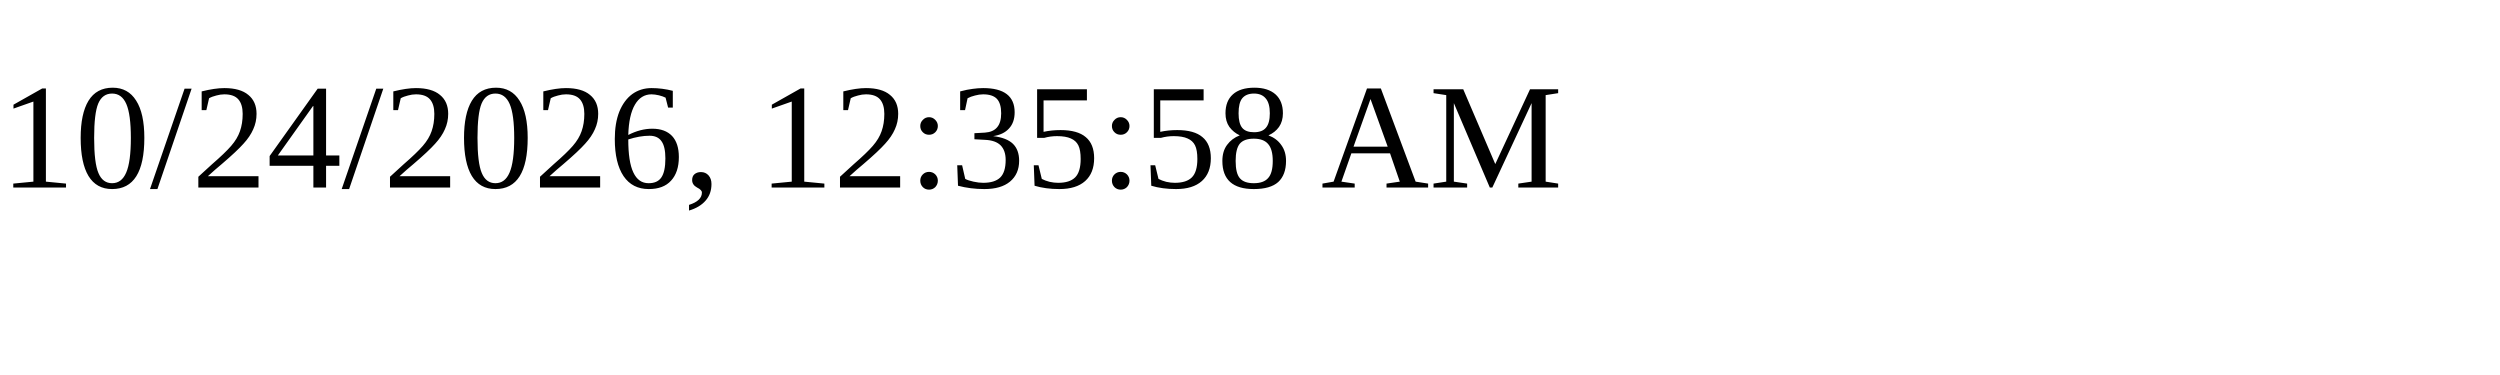
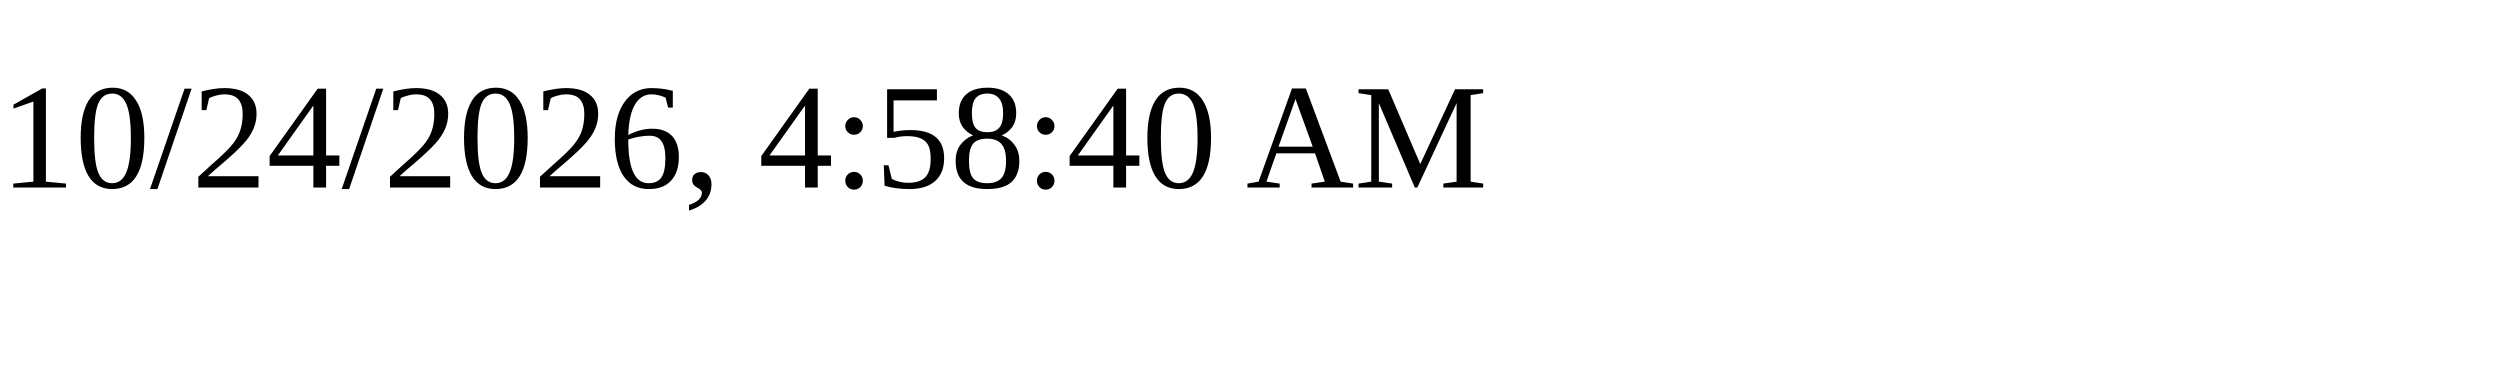
<svg xmlns="http://www.w3.org/2000/svg" height="30" width="200">
-   <text x="0" y="15">10/24/2026, 12:35:58 AM</text>
+   <text x="0" y="15">10/24/2026, 4:58:40 AM</text>
</svg>
